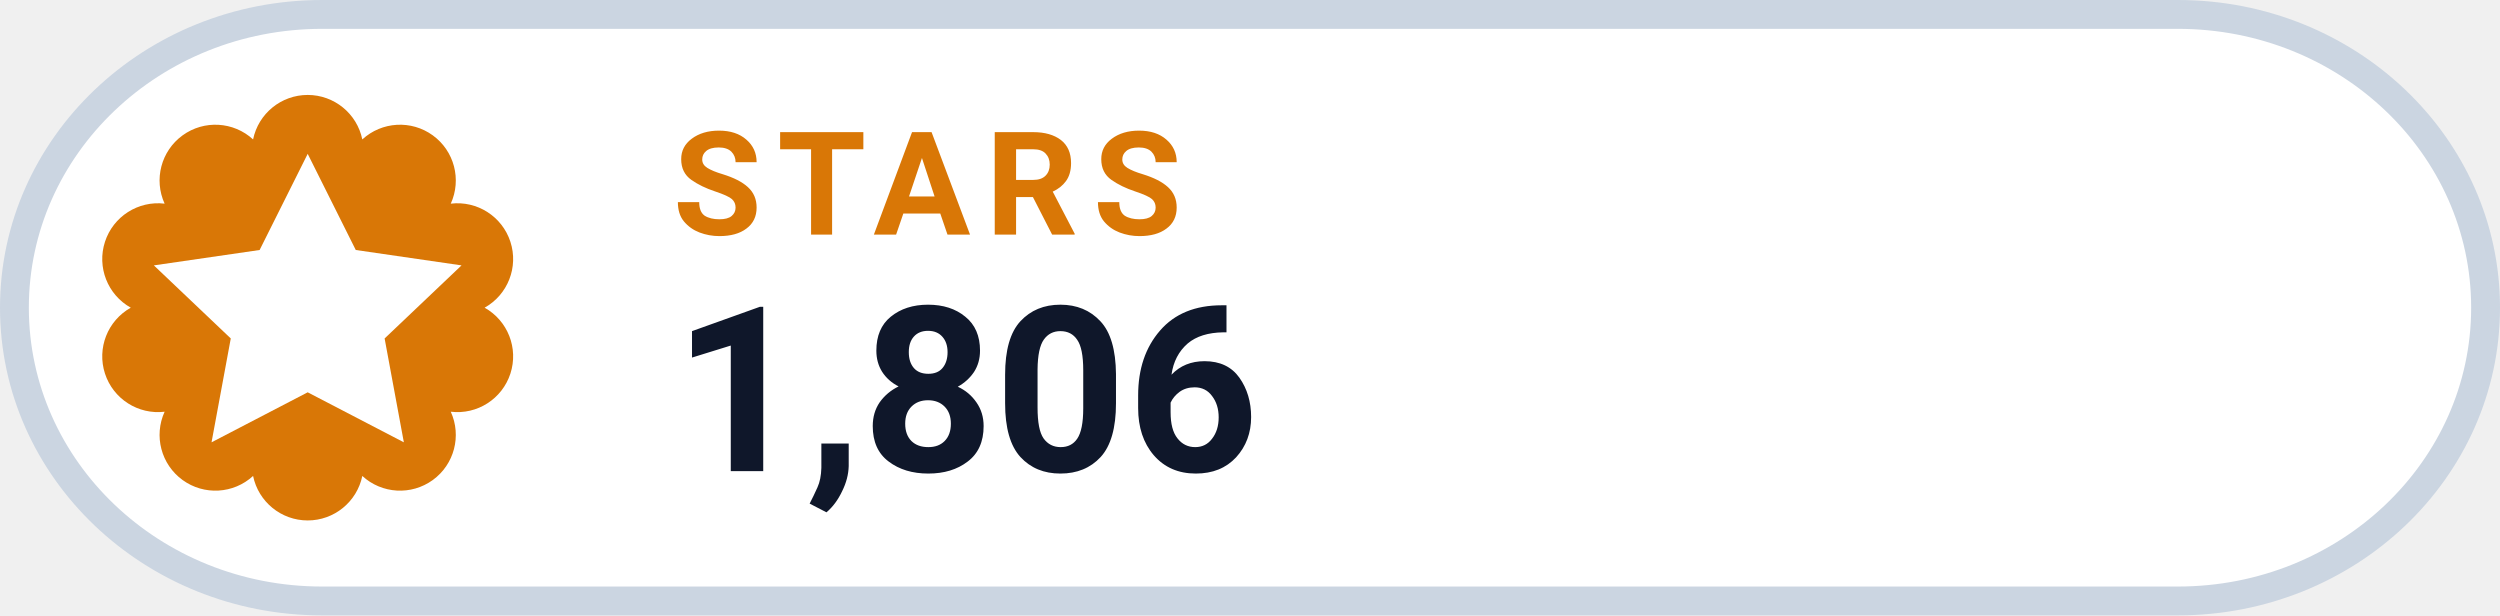
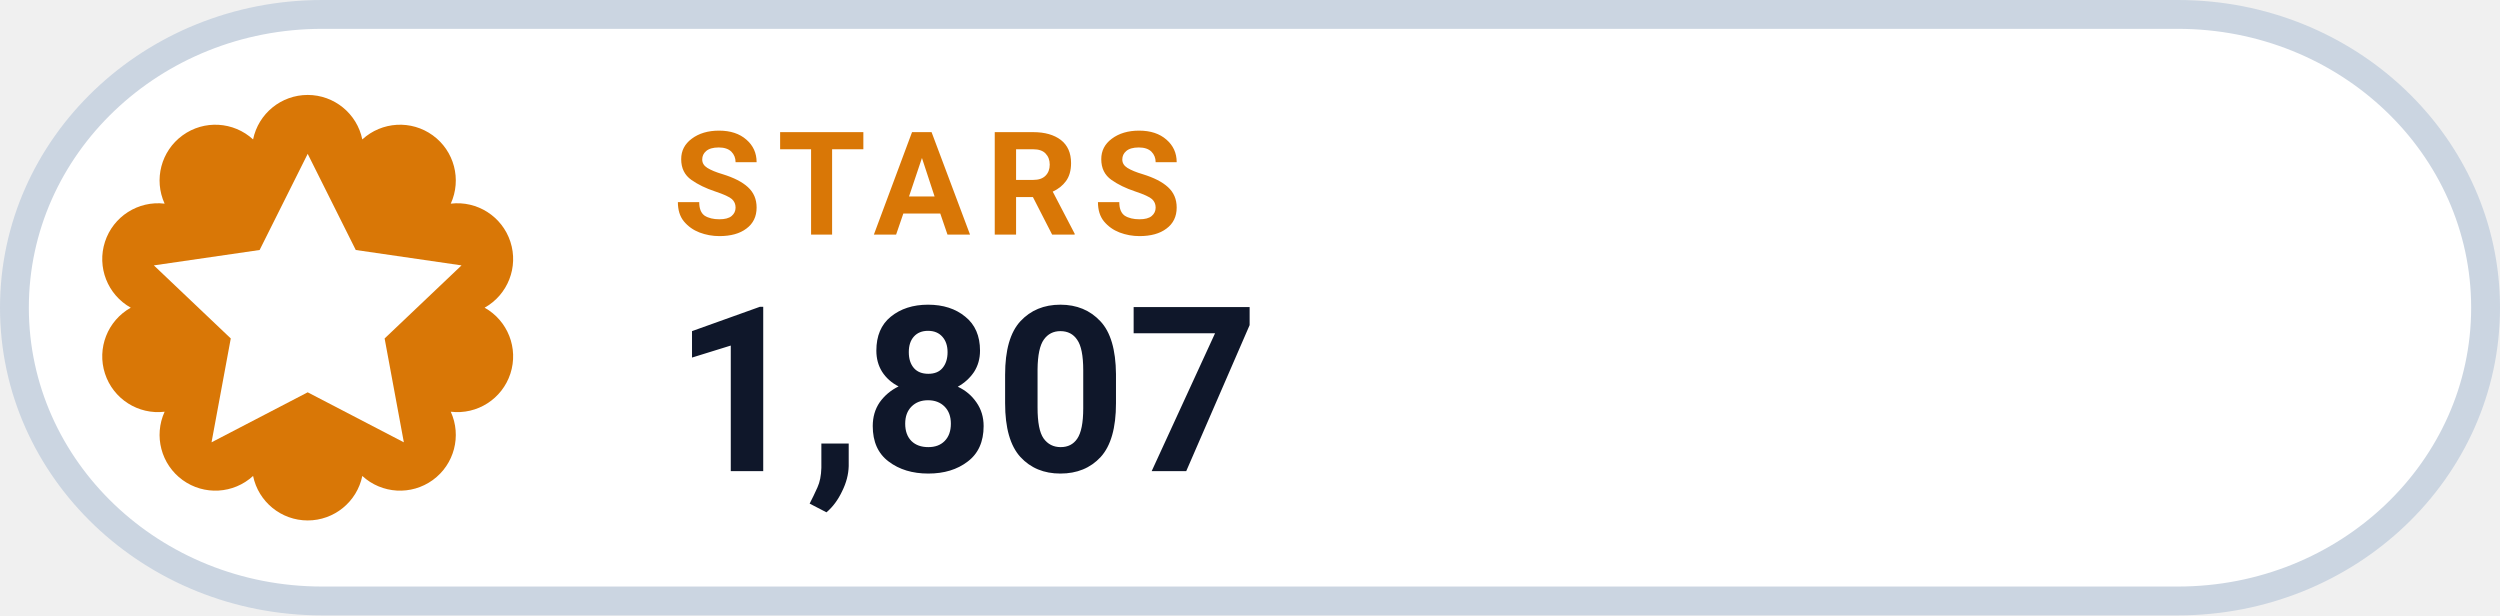
- <svg xmlns="http://www.w3.org/2000/svg" width="130" height="32" viewBox="0 0 130 32" role="img" aria-label="STARS 1,806">
+ <svg xmlns="http://www.w3.org/2000/svg" width="130" height="32" viewBox="0 0 130 32" role="img" aria-label="STARS 1,807">
  <rect x=".75" y=".75" width="128.5" height="30.5" rx="16" fill="#FFFFFF" stroke="#CBD5E1" stroke-width="1.5" />
  <path d="M 13.16 7.25 A 2.90 2.90 0 0 1 18.84 7.25 A 2.90 2.90 0 0 1 23.44 10.59 A 2.90 2.90 0 0 1 25.20 16.00 A 2.90 2.90 0 0 1 23.44 21.41 A 2.90 2.90 0 0 1 18.84 24.75 A 2.90 2.90 0 0 1 13.16 24.75 A 2.90 2.90 0 0 1 8.56 21.41 A 2.90 2.90 0 0 1 6.80 16.00 A 2.90 2.90 0 0 1 8.56 10.59 A 2.90 2.90 0 0 1 13.16 7.25 Z" fill="#D97706" />
  <g transform="translate(16 16)" style="color:#FFFFFF;">
    <path d="M0 -8 l2.5 5 5.5 .8 -4 3.8 1 5.4 -5 -2.6 -5 2.6 1 -5.4 -4 -3.8 5.5 -.8 Z" fill="currentColor" />
  </g>
  <text x="35" y="12.2" fill="#D97706" font-family="-apple-system,BlinkMacSystemFont,'Segoe UI',Roboto,Helvetica,Arial,sans-serif" font-size="7.5" font-weight="700" letter-spacing=".8">STARS</text>
-   <text x="35" y="24.5" fill="#0F172A" font-family="-apple-system,BlinkMacSystemFont,'Segoe UI',Roboto,Helvetica,Arial,sans-serif" font-size="12" font-weight="750">1,806</text>
+   <text x="35" y="24.5" fill="#0F172A" font-family="-apple-system,BlinkMacSystemFont,'Segoe UI',Roboto,Helvetica,Arial,sans-serif" font-size="12" font-weight="750">1,807</text>
</svg>
